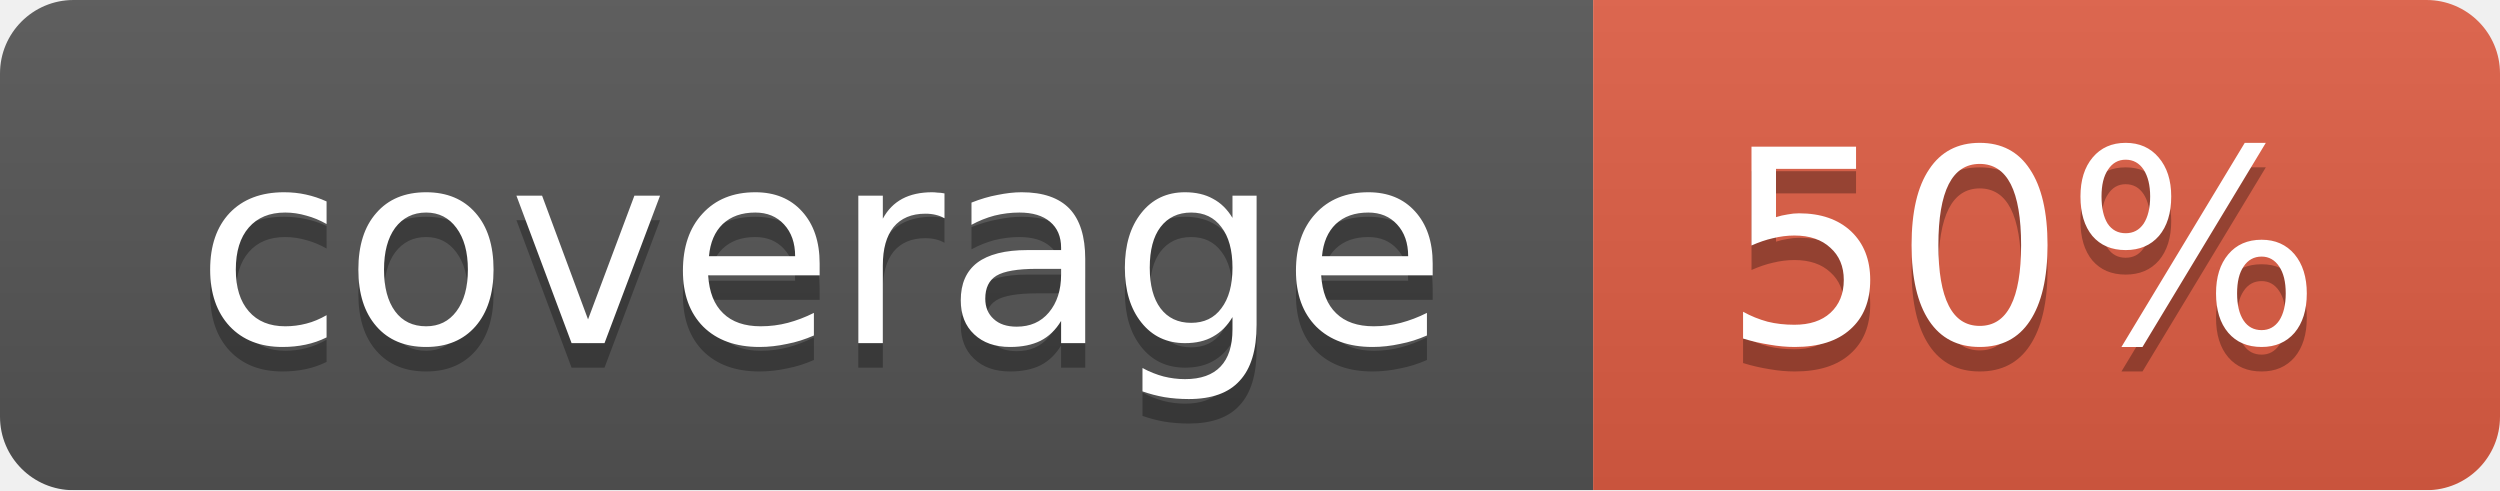
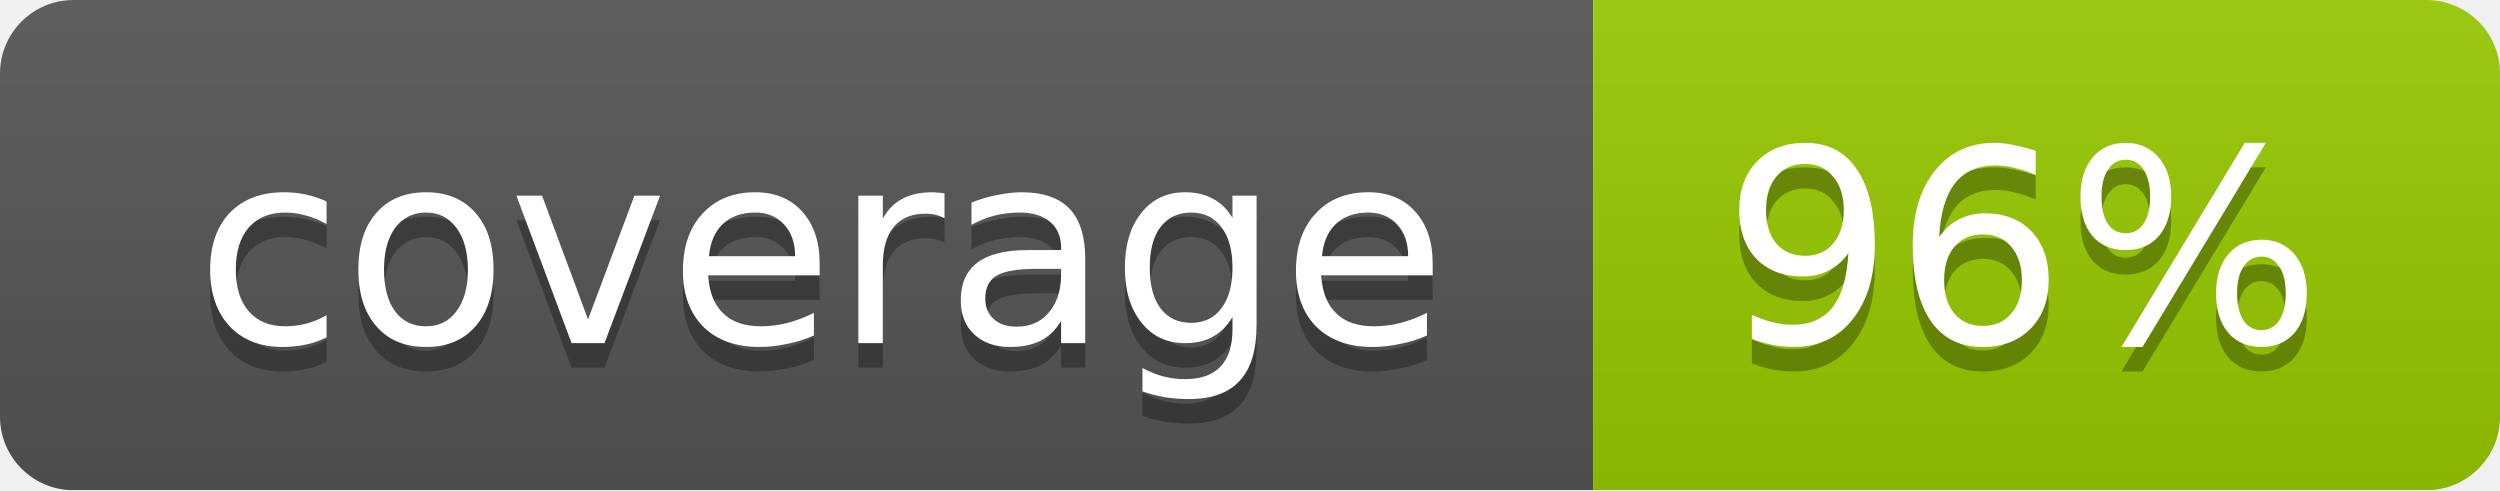
<svg xmlns="http://www.w3.org/2000/svg" width="102" height="20">
  <linearGradient id="smooth" x2="0" y2="100%">
    <stop offset="0" stop-color="#bbb" stop-opacity=".1" />
    <stop offset="1" stop-opacity=".1" />
  </linearGradient>
  <mask id="round">
    <rect width="102" height="20" rx="3" fill="#fff" />
  </mask>
  <g mask="url(#round)">
    <rect width="65" height="20" fill="#555" />
-     <rect x="65" width="37" height="20" fill="#e05d44" />
+     <rect x="65" width="37" height="20" fill="#97ca00" />
    <rect width="102" height="20" fill="url(#smooth)" />
  </g>
  <g fill="#fff" text-anchor="middle" font-family="DejaVu Sans,Verdana,Geneva,sans-serif" font-size="11">
    <text x="33.5" y="15" fill="#010101" fill-opacity=".3">coverage</text>
    <text x="33.5" y="14">coverage</text>
-     <text x="82.5" y="15" fill="#010101" fill-opacity=".3">50%</text>
-     <text x="82.5" y="14">50%</text>
+     <text x="82.5" y="15" fill="#010101" fill-opacity=".3">96%</text>
+     <text x="82.5" y="14">96%</text>
  </g>
</svg>
